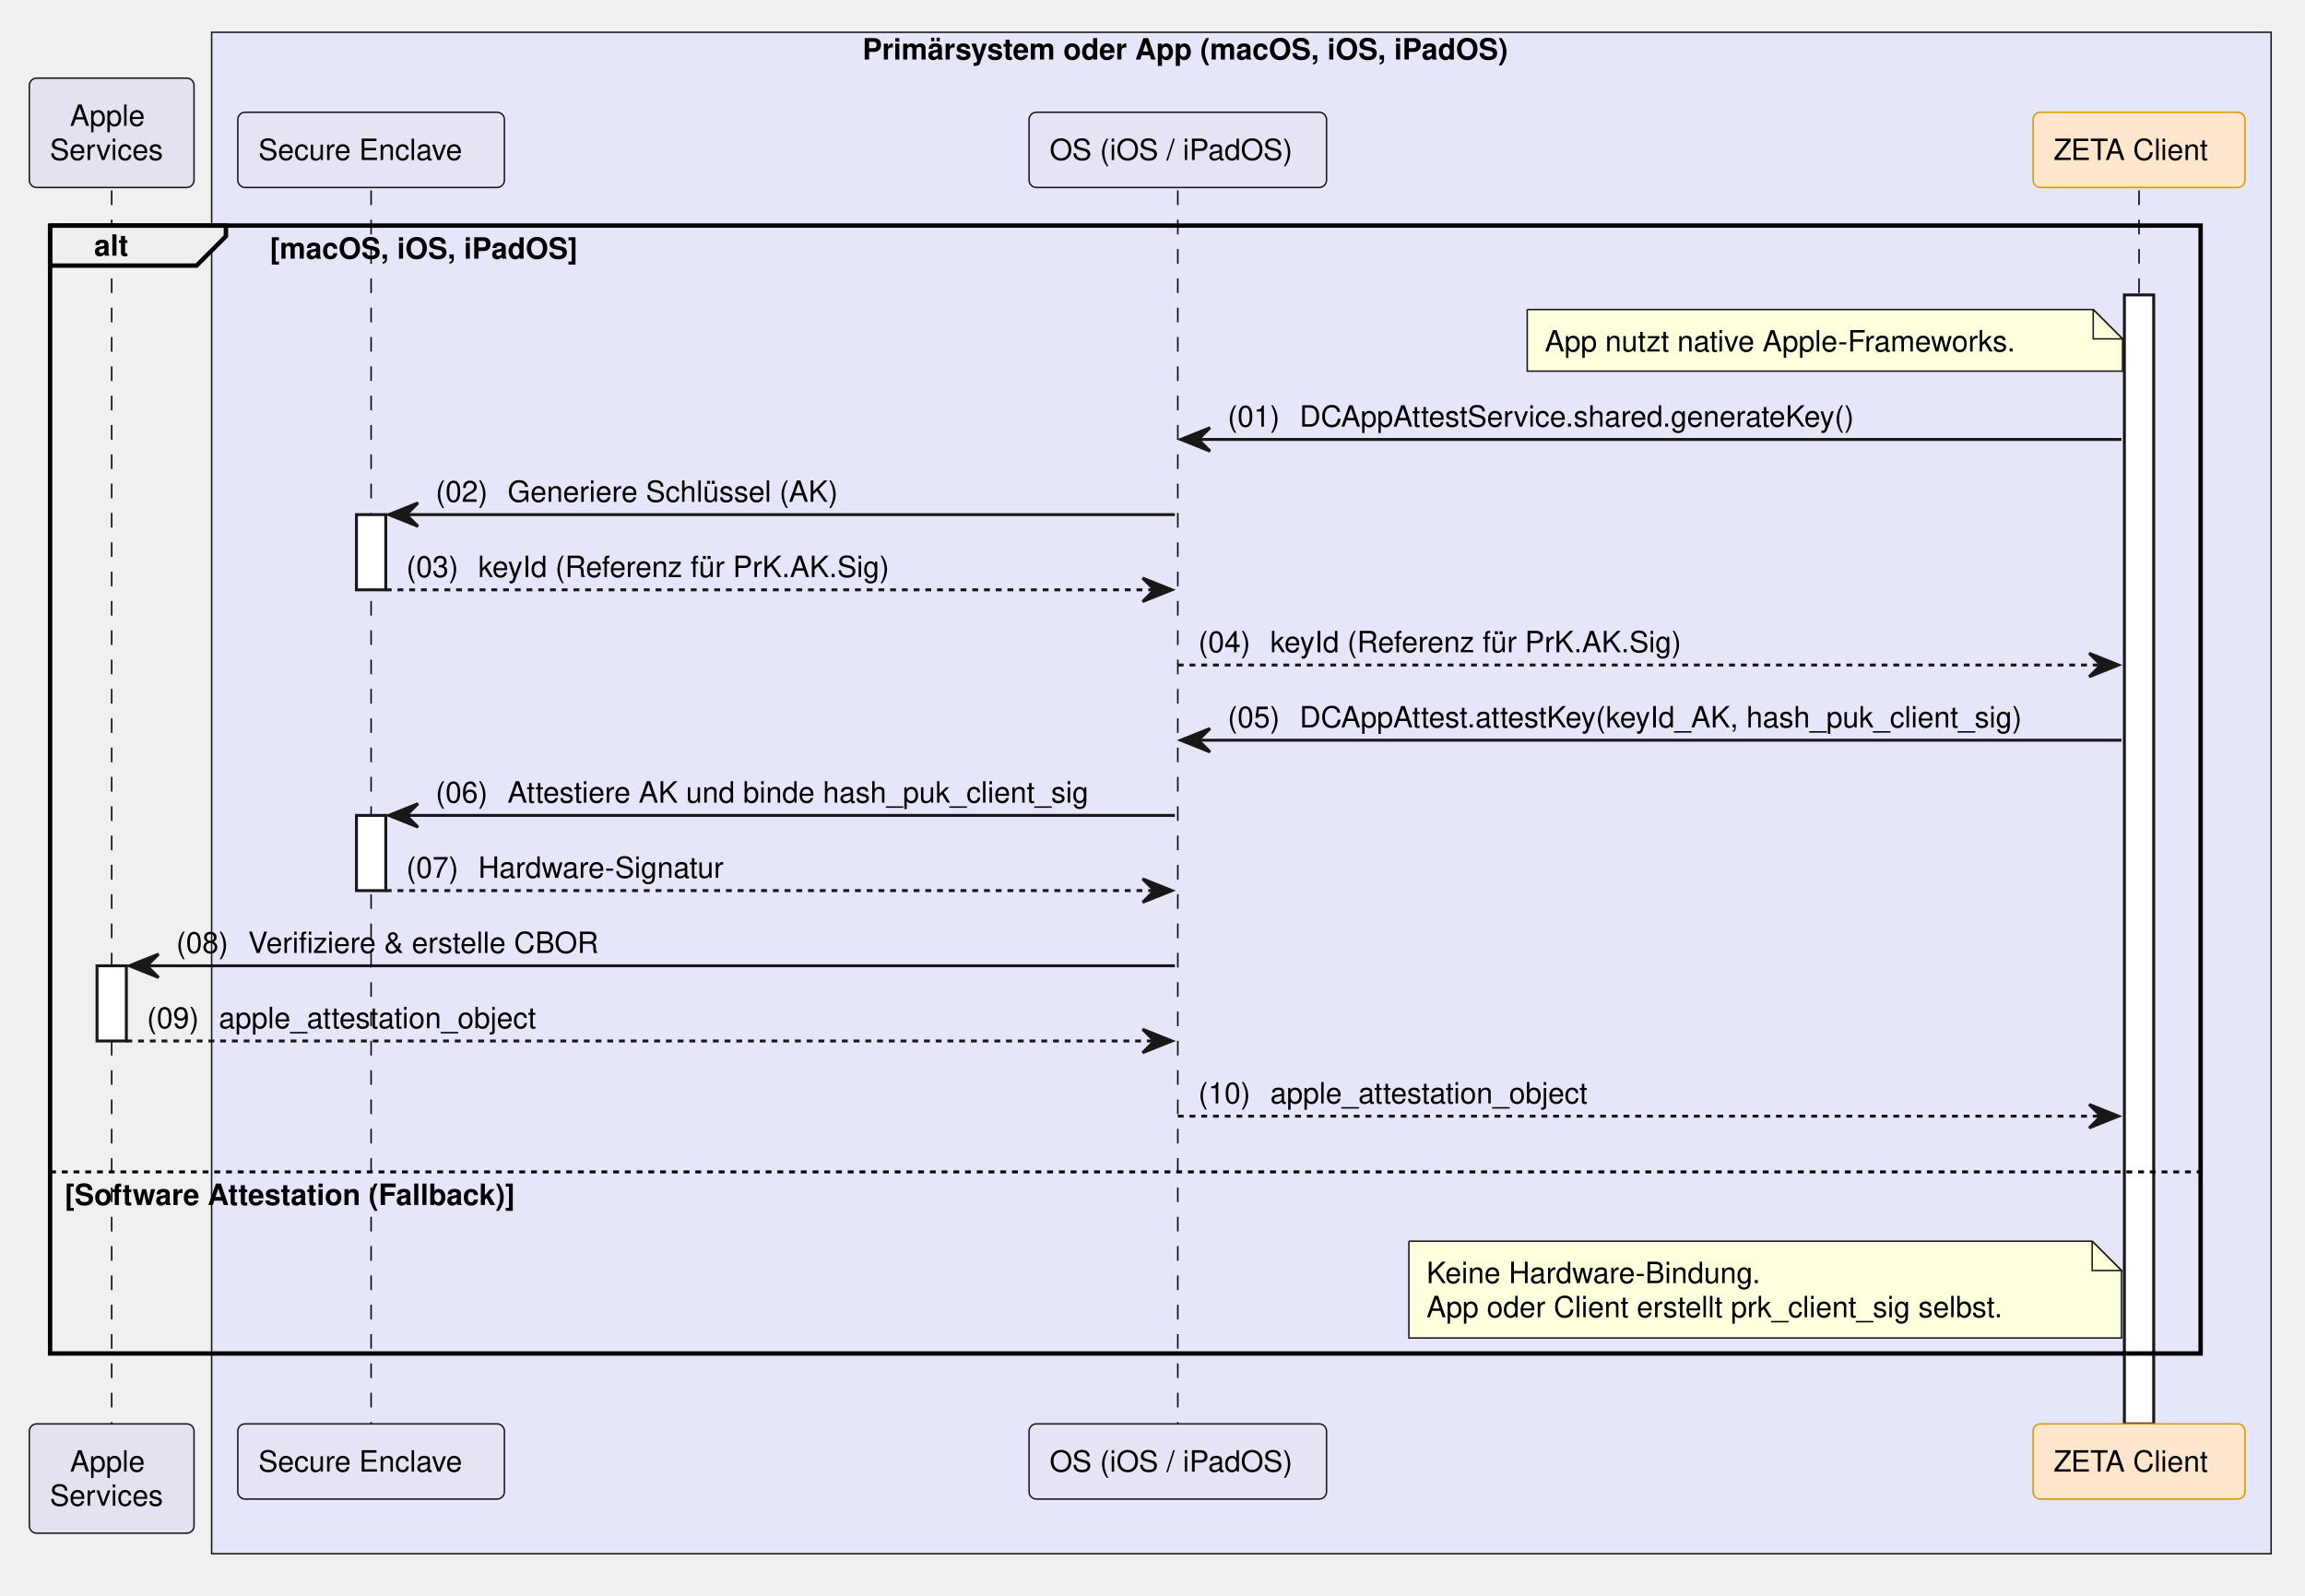
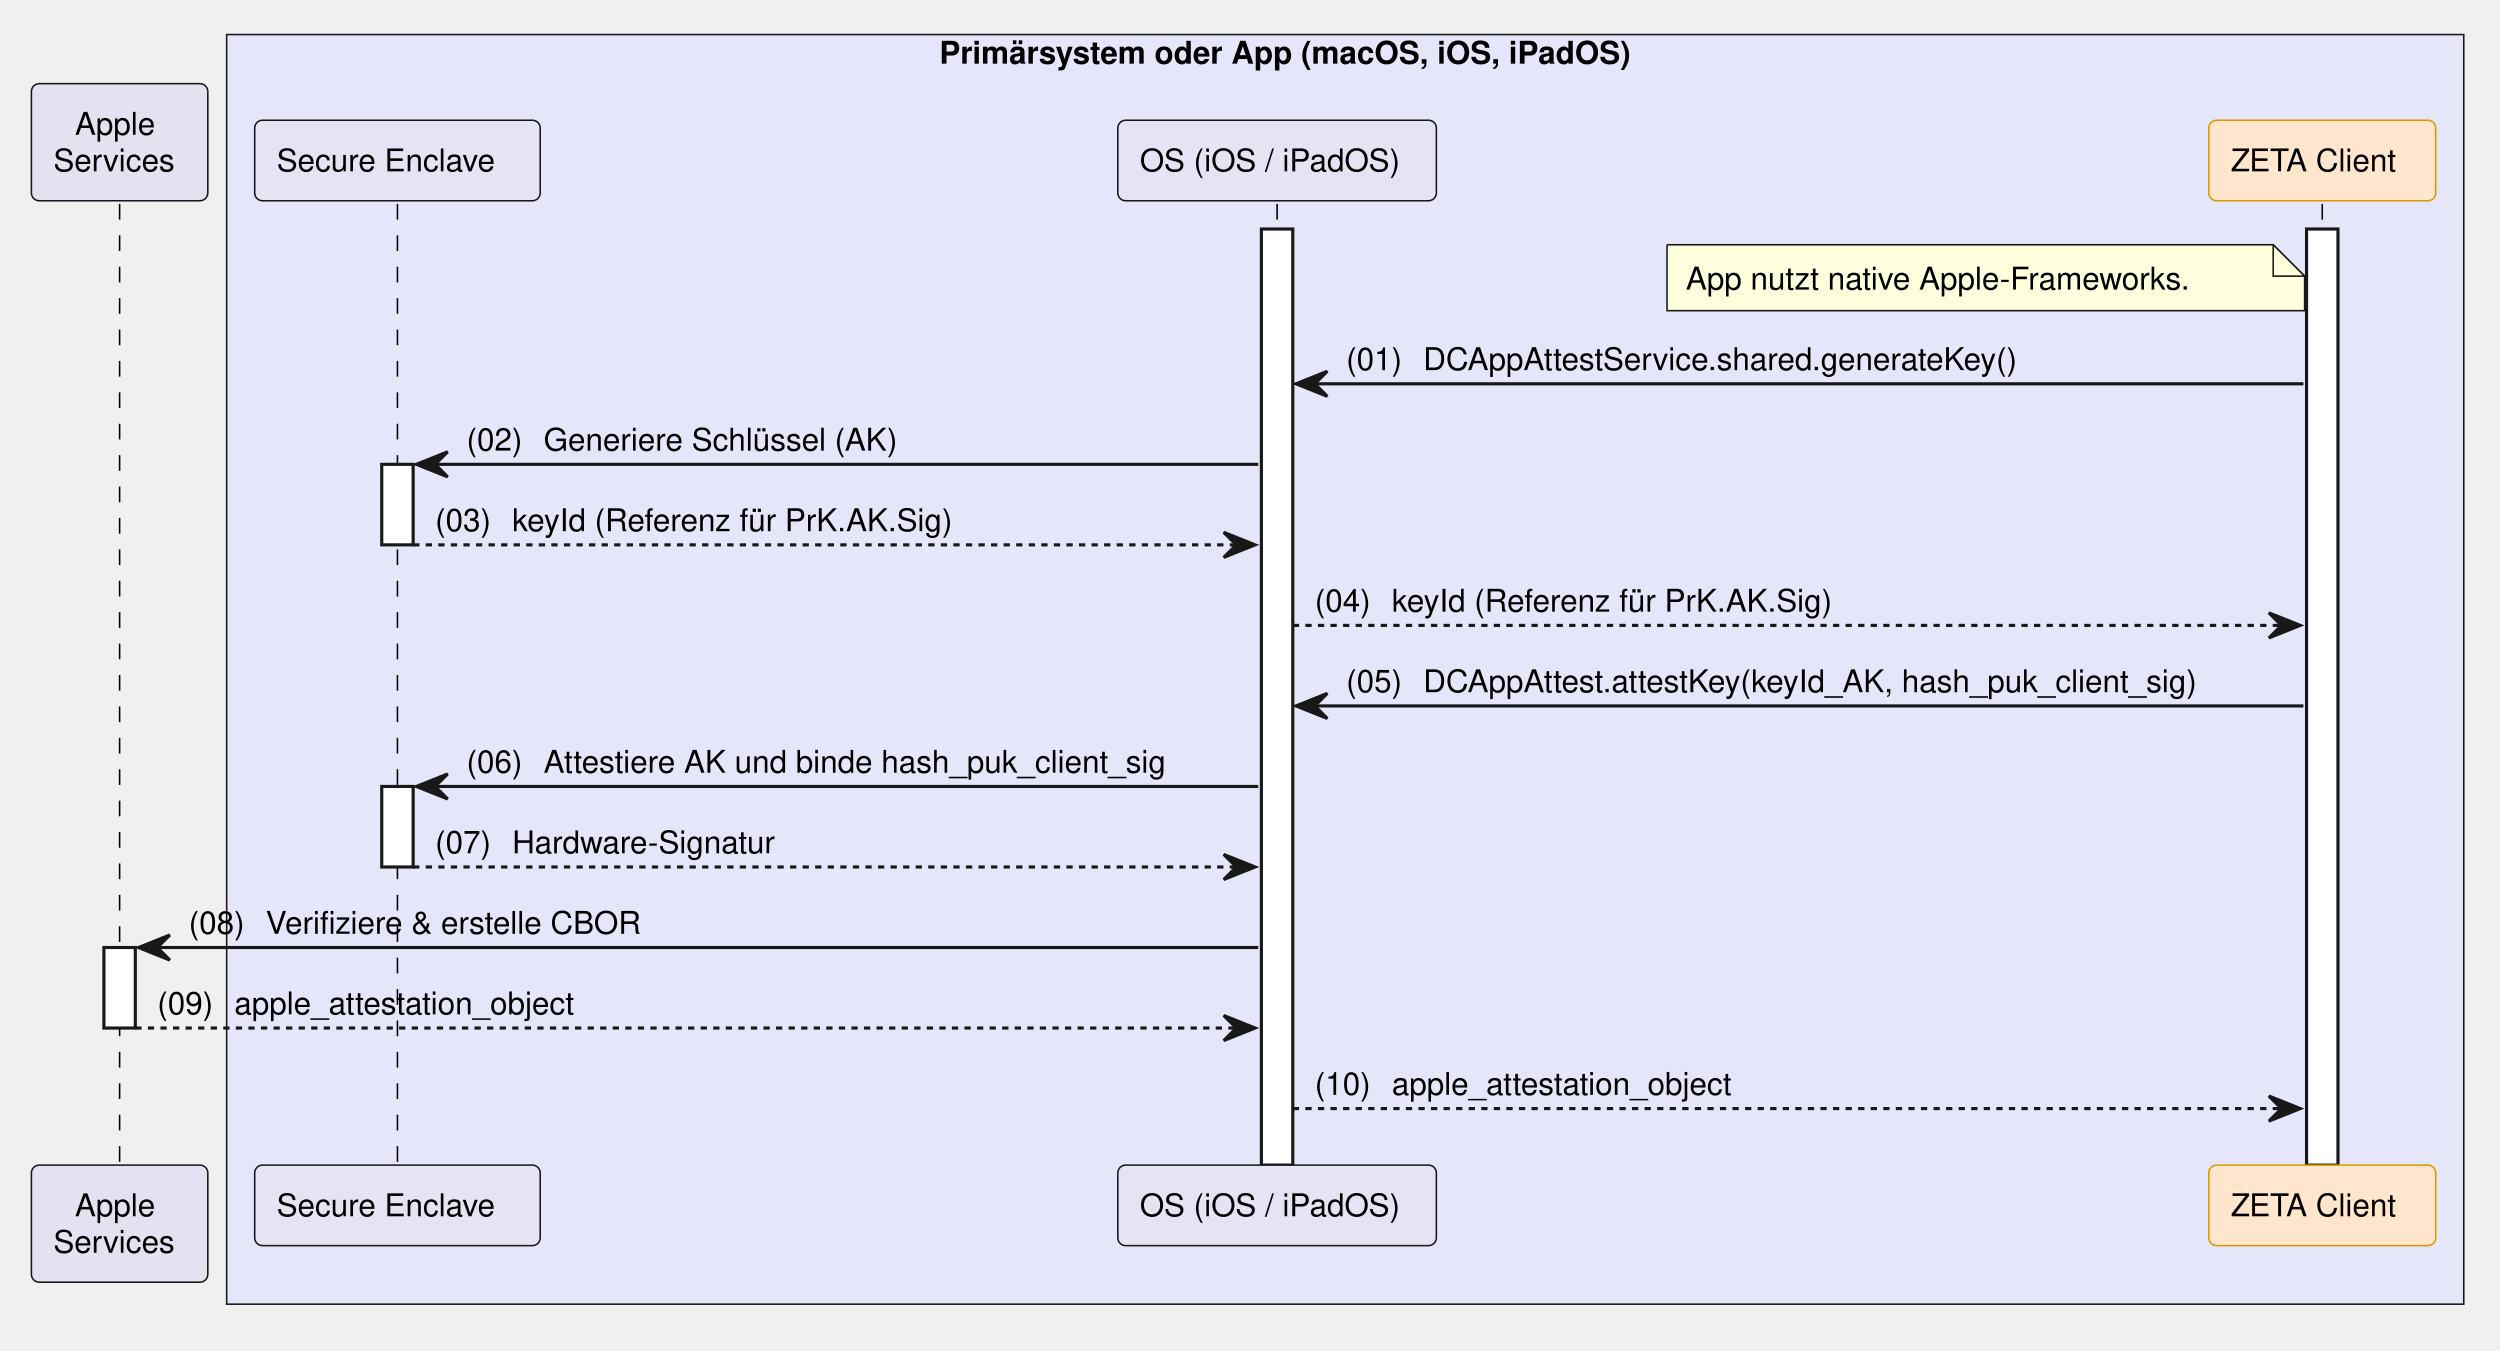
- <svg xmlns="http://www.w3.org/2000/svg" contentStyleType="text/css" data-diagram-type="SEQUENCE" height="544px" preserveAspectRatio="none" style="width:786px;height:544px;background:#FFFFFF;" version="1.1" viewBox="0 0 786 544" width="786px" zoomAndPan="magnify">
+ <svg xmlns="http://www.w3.org/2000/svg" contentStyleType="text/css" data-diagram-type="SEQUENCE" height="430px" preserveAspectRatio="none" style="width:796px;height:430px;background:#FFFFFF;" version="1.1" viewBox="0 0 796 430" width="796px" zoomAndPan="magnify">
  <defs />
  <g>
-     <rect fill="#E6E6FA" height="518.812" style="stroke:#181818;stroke-width:0.5;" width="702.288" x="72.168" y="11" />
-     <text fill="#000000" font-family="Helvetica" font-size="10" font-weight="700" x="294.096" y="20.282">Primärsystem oder App (macOS, iOS, iPadOS)</text>
+     <rect fill="#E6E6FA" height="404.25" style="stroke:#181818;stroke-width:0.5;" width="712.288" x="72.168" y="11" />
+     <text fill="#000000" font-family="Helvetica" font-size="10" font-weight="700" x="299.096" y="20.282">Primärsystem oder App (macOS, iOS, iPadOS)</text>
    <g>
-       <rect fill="#000000" fill-opacity="0" height="420.609" width="8" x="34.584" y="64.922" />
-       <line style="stroke:#000000;stroke-width:0.5;stroke-dasharray:5,5;" x1="38.084" x2="38.084" y1="64.922" y2="485.531" />
+       <rect fill="#000000" fill-opacity="0" height="306.047" width="8" x="34.584" y="64.922" />
+       <line style="stroke:#000000;stroke-width:0.5;stroke-dasharray:5,5;" x1="38.084" x2="38.084" y1="64.922" y2="370.969" />
    </g>
    <g>
-       <rect fill="#FFFFFF" height="25.641" style="stroke:#181818;stroke-width:1;" width="10" x="33.084" y="329.328" />
+       <rect fill="#FFFFFF" height="25.641" style="stroke:#181818;stroke-width:1;" width="10" x="33.084" y="301.688" />
    </g>
    <g>
-       <rect fill="#000000" fill-opacity="0" height="420.609" width="8" x="123.047" y="64.922" />
-       <line style="stroke:#000000;stroke-width:0.5;stroke-dasharray:5,5;" x1="126.547" x2="126.547" y1="64.922" y2="485.531" />
+       <rect fill="#000000" fill-opacity="0" height="306.047" width="8" x="123.047" y="64.922" />
+       <line style="stroke:#000000;stroke-width:0.5;stroke-dasharray:5,5;" x1="126.547" x2="126.547" y1="64.922" y2="370.969" />
    </g>
    <g>
-       <rect fill="#FFFFFF" height="25.641" style="stroke:#181818;stroke-width:1;" width="10" x="121.547" y="175.484" />
+       <rect fill="#FFFFFF" height="25.641" style="stroke:#181818;stroke-width:1;" width="10" x="121.547" y="147.844" />
    </g>
    <g>
-       <rect fill="#FFFFFF" height="25.641" style="stroke:#181818;stroke-width:1;" width="10" x="121.547" y="278.047" />
+       <rect fill="#FFFFFF" height="25.641" style="stroke:#181818;stroke-width:1;" width="10" x="121.547" y="250.406" />
    </g>
    <g>
-       <rect fill="#000000" fill-opacity="0" height="420.609" width="8" x="398.127" y="64.922" />
-       <line style="stroke:#000000;stroke-width:0.5;stroke-dasharray:5,5;" x1="401.627" x2="401.627" y1="64.922" y2="485.531" />
+       <rect fill="#000000" fill-opacity="0" height="306.047" width="8" x="403.127" y="64.922" />
+       <line style="stroke:#000000;stroke-width:0.5;stroke-dasharray:5,5;" x1="406.627" x2="406.627" y1="64.922" y2="370.969" />
    </g>
    <g>
-       <rect fill="#000000" fill-opacity="0" height="420.609" width="8" x="725.908" y="64.922" />
-       <line style="stroke:#000000;stroke-width:0.5;stroke-dasharray:5,5;" x1="729.408" x2="729.408" y1="64.922" y2="485.531" />
+       <rect fill="#FFFFFF" height="298.047" style="stroke:#181818;stroke-width:1;" width="10" x="401.627" y="72.922" />
    </g>
    <g>
-       <rect fill="#FFFFFF" height="384.969" style="stroke:#181818;stroke-width:1;" width="10" x="724.408" y="100.562" />
+       <rect fill="#000000" fill-opacity="0" height="306.047" width="8" x="735.908" y="64.922" />
+       <line style="stroke:#000000;stroke-width:0.5;stroke-dasharray:5,5;" x1="739.408" x2="739.408" y1="64.922" y2="370.969" />
+     </g>
+     <g>
+       <rect fill="#FFFFFF" height="298.047" style="stroke:#181818;stroke-width:1;" width="10" x="734.408" y="72.922" />
    </g>
    <rect fill="#E2E2F0" height="37.281" rx="2.5" ry="2.5" style="stroke:#181818;stroke-width:0.5;" width="56.168" x="10" y="26.641" />
    <text fill="#000000" font-family="Helvetica" font-size="10" x="23.851" y="42.923">Apple</text>
    <text fill="#000000" font-family="Helvetica" font-size="10" x="17" y="54.563">Services</text>
    <rect fill="#E4E4F4" height="25.641" rx="2.5" ry="2.5" style="stroke:#181818;stroke-width:0.5;" width="90.909" x="81.093" y="38.281" />
    <text fill="#000000" font-family="Helvetica" font-size="10" x="88.093" y="54.563">Secure Enclave</text>
-     <rect fill="#E4E4F4" height="25.641" rx="2.5" ry="2.5" style="stroke:#181818;stroke-width:0.5;" width="101.427" x="350.914" y="38.281" />
-     <text fill="#000000" font-family="Helvetica" font-size="10" x="357.914" y="54.563">OS (iOS / iPadOS)</text>
-     <rect fill="#FFE6CC" height="25.641" rx="2.5" ry="2.5" style="stroke:#D79B00;stroke-width:0.5;" width="72.247" x="693.284" y="38.281" />
-     <text fill="#000000" font-family="Helvetica" font-size="10" x="700.284" y="54.563">ZETA Client</text>
-     <rect fill="#E2E2F0" height="37.281" rx="2.5" ry="2.5" style="stroke:#181818;stroke-width:0.5;" width="56.168" x="10" y="485.531" />
-     <text fill="#000000" font-family="Helvetica" font-size="10" x="23.851" y="501.813">Apple</text>
-     <text fill="#000000" font-family="Helvetica" font-size="10" x="17" y="513.454">Services</text>
-     <rect fill="#E4E4F4" height="25.641" rx="2.5" ry="2.5" style="stroke:#181818;stroke-width:0.5;" width="90.909" x="81.093" y="485.531" />
-     <text fill="#000000" font-family="Helvetica" font-size="10" x="88.093" y="501.813">Secure Enclave</text>
-     <rect fill="#E4E4F4" height="25.641" rx="2.5" ry="2.5" style="stroke:#181818;stroke-width:0.5;" width="101.427" x="350.914" y="485.531" />
-     <text fill="#000000" font-family="Helvetica" font-size="10" x="357.914" y="501.813">OS (iOS / iPadOS)</text>
-     <rect fill="#FFE6CC" height="25.641" rx="2.5" ry="2.5" style="stroke:#D79B00;stroke-width:0.5;" width="72.247" x="693.284" y="485.531" />
-     <text fill="#000000" font-family="Helvetica" font-size="10" x="700.284" y="501.813">ZETA Client</text>
-     <path d="M17.084,76.922 L77.04,76.922 L77.04,80.562 L67.04,90.562 L17.084,90.562 L17.084,76.922" fill="#EEEEEE" style="stroke:#000000;stroke-width:1.5;" />
-     <rect fill="none" height="384.609" style="stroke:#000000;stroke-width:1.5;" width="733.324" x="17.084" y="76.922" />
-     <text fill="#000000" font-family="Helvetica" font-size="10" font-weight="700" x="32.084" y="87.204">alt</text>
-     <text fill="#000000" font-family="Helvetica" font-size="10" font-weight="700" x="92.04" y="88.204">[macOS, iOS, iPadOS]</text>
-     <line style="stroke:#000000;stroke-width:1;stroke-dasharray:2,2;" x1="17.084" x2="750.408" y1="399.609" y2="399.609" />
-     <text fill="#000000" font-family="Helvetica" font-size="10" font-weight="700" x="22.084" y="410.892">[Software Attestation (Fallback)]</text>
-     <path d="M520.786,105.562 L520.786,126.562 L723.786,126.562 L723.786,115.562 L713.786,105.562 L520.786,105.562" fill="#FEFFDD" style="stroke:#181818;stroke-width:0.5;" />
-     <path d="M713.786,105.562 L713.786,115.562 L723.786,115.562 L713.786,105.562" fill="#FEFFDD" style="stroke:#181818;stroke-width:0.5;" />
-     <text fill="#000000" font-family="Helvetica" font-size="10" x="526.786" y="119.845">App nutzt native Apple-Frameworks.</text>
-     <polygon fill="#181818" points="412.627,145.844,402.627,149.844,412.627,153.844,408.627,149.844" style="stroke:#181818;stroke-width:1;" />
-     <line style="stroke:#181818;stroke-width:1;" x1="406.627" x2="723.408" y1="149.844" y2="149.844" />
-     <text fill="#000000" font-family="Helvetica" font-size="10" x="418.627" y="145.485">(01)</text>
-     <text fill="#000000" font-family="Helvetica" font-size="10" x="443.155" y="145.485">DCAppAttestService.shared.generateKey()</text>
-     <polygon fill="#181818" points="142.547,171.484,132.547,175.484,142.547,179.484,138.547,175.484" style="stroke:#181818;stroke-width:1;" />
-     <line style="stroke:#181818;stroke-width:1;" x1="136.547" x2="400.627" y1="175.484" y2="175.484" />
-     <text fill="#000000" font-family="Helvetica" font-size="10" x="148.547" y="171.126">(02)</text>
-     <text fill="#000000" font-family="Helvetica" font-size="10" x="173.075" y="171.126">Generiere Schlüssel (AK)</text>
-     <polygon fill="#181818" points="389.627,197.125,399.627,201.125,389.627,205.125,393.627,201.125" style="stroke:#181818;stroke-width:1;" />
-     <line style="stroke:#181818;stroke-width:1;stroke-dasharray:2,2;" x1="131.547" x2="395.627" y1="201.125" y2="201.125" />
-     <text fill="#000000" font-family="Helvetica" font-size="10" x="138.547" y="196.767">(03)</text>
-     <text fill="#000000" font-family="Helvetica" font-size="10" x="163.075" y="196.767">keyId (Referenz für PrK.AK.Sig)</text>
-     <polygon fill="#181818" points="712.408,222.766,722.408,226.766,712.408,230.766,716.408,226.766" style="stroke:#181818;stroke-width:1;" />
-     <line style="stroke:#181818;stroke-width:1;stroke-dasharray:2,2;" x1="401.627" x2="718.408" y1="226.766" y2="226.766" />
-     <text fill="#000000" font-family="Helvetica" font-size="10" x="408.627" y="222.407">(04)</text>
-     <text fill="#000000" font-family="Helvetica" font-size="10" x="433.155" y="222.407">keyId (Referenz für PrK.AK.Sig)</text>
-     <polygon fill="#181818" points="412.627,248.406,402.627,252.406,412.627,256.406,408.627,252.406" style="stroke:#181818;stroke-width:1;" />
-     <line style="stroke:#181818;stroke-width:1;" x1="406.627" x2="723.408" y1="252.406" y2="252.406" />
-     <text fill="#000000" font-family="Helvetica" font-size="10" x="418.627" y="248.048">(05)</text>
-     <text fill="#000000" font-family="Helvetica" font-size="10" x="443.155" y="248.048">DCAppAttest.attestKey(keyId_AK, hash_puk_client_sig)</text>
-     <polygon fill="#181818" points="142.547,274.047,132.547,278.047,142.547,282.047,138.547,278.047" style="stroke:#181818;stroke-width:1;" />
-     <line style="stroke:#181818;stroke-width:1;" x1="136.547" x2="400.627" y1="278.047" y2="278.047" />
-     <text fill="#000000" font-family="Helvetica" font-size="10" x="148.547" y="273.688">(06)</text>
-     <text fill="#000000" font-family="Helvetica" font-size="10" x="173.075" y="273.688">Attestiere AK und binde hash_puk_client_sig</text>
-     <polygon fill="#181818" points="389.627,299.688,399.627,303.688,389.627,307.688,393.627,303.688" style="stroke:#181818;stroke-width:1;" />
-     <line style="stroke:#181818;stroke-width:1;stroke-dasharray:2,2;" x1="131.547" x2="395.627" y1="303.688" y2="303.688" />
-     <text fill="#000000" font-family="Helvetica" font-size="10" x="138.547" y="299.329">(07)</text>
-     <text fill="#000000" font-family="Helvetica" font-size="10" x="163.075" y="299.329">Hardware-Signatur</text>
-     <polygon fill="#181818" points="54.084,325.328,44.084,329.328,54.084,333.328,50.084,329.328" style="stroke:#181818;stroke-width:1;" />
-     <line style="stroke:#181818;stroke-width:1;" x1="48.084" x2="400.627" y1="329.328" y2="329.328" />
-     <text fill="#000000" font-family="Helvetica" font-size="10" x="60.084" y="324.97">(08)</text>
-     <text fill="#000000" font-family="Helvetica" font-size="10" x="84.611" y="324.97">Verifiziere &amp; erstelle CBOR</text>
-     <polygon fill="#181818" points="389.627,350.969,399.627,354.969,389.627,358.969,393.627,354.969" style="stroke:#181818;stroke-width:1;" />
-     <line style="stroke:#181818;stroke-width:1;stroke-dasharray:2,2;" x1="43.084" x2="395.627" y1="354.969" y2="354.969" />
-     <text fill="#000000" font-family="Helvetica" font-size="10" x="50.084" y="350.61">(09)</text>
-     <text fill="#000000" font-family="Helvetica" font-size="10" x="74.611" y="350.61">apple_attestation_object</text>
-     <polygon fill="#181818" points="712.408,376.609,722.408,380.609,712.408,384.609,716.408,380.609" style="stroke:#181818;stroke-width:1;" />
-     <line style="stroke:#181818;stroke-width:1;stroke-dasharray:2,2;" x1="401.627" x2="718.408" y1="380.609" y2="380.609" />
-     <text fill="#000000" font-family="Helvetica" font-size="10" x="408.627" y="376.251">(10)</text>
-     <text fill="#000000" font-family="Helvetica" font-size="10" x="433.155" y="376.251">apple_attestation_object</text>
-     <path d="M480.424,423.25 L480.424,456.25 L723.424,456.25 L723.424,433.25 L713.424,423.25 L480.424,423.25" fill="#FEFFDD" style="stroke:#181818;stroke-width:0.5;" />
-     <path d="M713.424,423.25 L713.424,433.25 L723.424,433.25 L713.424,423.25" fill="#FEFFDD" style="stroke:#181818;stroke-width:0.5;" />
-     <text fill="#000000" font-family="Helvetica" font-size="10" x="486.424" y="437.532">Keine Hardware-Bindung.</text>
-     <text fill="#000000" font-family="Helvetica" font-size="10" x="486.424" y="449.173">App oder Client erstellt prk_client_sig selbst.</text>
+     <rect fill="#E4E4F4" height="25.641" rx="2.5" ry="2.5" style="stroke:#181818;stroke-width:0.5;" width="101.427" x="355.914" y="38.281" />
+     <text fill="#000000" font-family="Helvetica" font-size="10" x="362.914" y="54.563">OS (iOS / iPadOS)</text>
+     <rect fill="#FFE6CC" height="25.641" rx="2.5" ry="2.5" style="stroke:#D79B00;stroke-width:0.5;" width="72.247" x="703.284" y="38.281" />
+     <text fill="#000000" font-family="Helvetica" font-size="10" x="710.284" y="54.563">ZETA Client</text>
+     <rect fill="#E2E2F0" height="37.281" rx="2.5" ry="2.5" style="stroke:#181818;stroke-width:0.5;" width="56.168" x="10" y="370.969" />
+     <text fill="#000000" font-family="Helvetica" font-size="10" x="23.851" y="387.251">Apple</text>
+     <text fill="#000000" font-family="Helvetica" font-size="10" x="17" y="398.892">Services</text>
+     <rect fill="#E4E4F4" height="25.641" rx="2.5" ry="2.5" style="stroke:#181818;stroke-width:0.5;" width="90.909" x="81.093" y="370.969" />
+     <text fill="#000000" font-family="Helvetica" font-size="10" x="88.093" y="387.251">Secure Enclave</text>
+     <rect fill="#E4E4F4" height="25.641" rx="2.5" ry="2.5" style="stroke:#181818;stroke-width:0.5;" width="101.427" x="355.914" y="370.969" />
+     <text fill="#000000" font-family="Helvetica" font-size="10" x="362.914" y="387.251">OS (iOS / iPadOS)</text>
+     <rect fill="#FFE6CC" height="25.641" rx="2.5" ry="2.5" style="stroke:#D79B00;stroke-width:0.5;" width="72.247" x="703.284" y="370.969" />
+     <text fill="#000000" font-family="Helvetica" font-size="10" x="710.284" y="387.251">ZETA Client</text>
+     <path d="M530.786,77.922 L530.786,98.922 L733.786,98.922 L733.786,87.922 L723.786,77.922 L530.786,77.922" fill="#FEFFDD" style="stroke:#181818;stroke-width:0.5;" />
+     <path d="M723.786,77.922 L723.786,87.922 L733.786,87.922 L723.786,77.922" fill="#FEFFDD" style="stroke:#181818;stroke-width:0.5;" />
+     <text fill="#000000" font-family="Helvetica" font-size="10" x="536.786" y="92.204">App nutzt native Apple-Frameworks.</text>
+     <polygon fill="#181818" points="422.627,118.203,412.627,122.203,422.627,126.203,418.627,122.203" style="stroke:#181818;stroke-width:1;" />
+     <line style="stroke:#181818;stroke-width:1;" x1="416.627" x2="733.408" y1="122.203" y2="122.203" />
+     <text fill="#000000" font-family="Helvetica" font-size="10" x="428.627" y="117.845">(01)</text>
+     <text fill="#000000" font-family="Helvetica" font-size="10" x="453.155" y="117.845">DCAppAttestService.shared.generateKey()</text>
+     <polygon fill="#181818" points="142.547,143.844,132.547,147.844,142.547,151.844,138.547,147.844" style="stroke:#181818;stroke-width:1;" />
+     <line style="stroke:#181818;stroke-width:1;" x1="136.547" x2="400.627" y1="147.844" y2="147.844" />
+     <text fill="#000000" font-family="Helvetica" font-size="10" x="148.547" y="143.485">(02)</text>
+     <text fill="#000000" font-family="Helvetica" font-size="10" x="173.075" y="143.485">Generiere Schlüssel (AK)</text>
+     <polygon fill="#181818" points="389.627,169.484,399.627,173.484,389.627,177.484,393.627,173.484" style="stroke:#181818;stroke-width:1;" />
+     <line style="stroke:#181818;stroke-width:1;stroke-dasharray:2,2;" x1="131.547" x2="395.627" y1="173.484" y2="173.484" />
+     <text fill="#000000" font-family="Helvetica" font-size="10" x="138.547" y="169.126">(03)</text>
+     <text fill="#000000" font-family="Helvetica" font-size="10" x="163.075" y="169.126">keyId (Referenz für PrK.AK.Sig)</text>
+     <polygon fill="#181818" points="722.408,195.125,732.408,199.125,722.408,203.125,726.408,199.125" style="stroke:#181818;stroke-width:1;" />
+     <line style="stroke:#181818;stroke-width:1;stroke-dasharray:2,2;" x1="411.627" x2="728.408" y1="199.125" y2="199.125" />
+     <text fill="#000000" font-family="Helvetica" font-size="10" x="418.627" y="194.767">(04)</text>
+     <text fill="#000000" font-family="Helvetica" font-size="10" x="443.155" y="194.767">keyId (Referenz für PrK.AK.Sig)</text>
+     <polygon fill="#181818" points="422.627,220.766,412.627,224.766,422.627,228.766,418.627,224.766" style="stroke:#181818;stroke-width:1;" />
+     <line style="stroke:#181818;stroke-width:1;" x1="416.627" x2="733.408" y1="224.766" y2="224.766" />
+     <text fill="#000000" font-family="Helvetica" font-size="10" x="428.627" y="220.407">(05)</text>
+     <text fill="#000000" font-family="Helvetica" font-size="10" x="453.155" y="220.407">DCAppAttest.attestKey(keyId_AK, hash_puk_client_sig)</text>
+     <polygon fill="#181818" points="142.547,246.406,132.547,250.406,142.547,254.406,138.547,250.406" style="stroke:#181818;stroke-width:1;" />
+     <line style="stroke:#181818;stroke-width:1;" x1="136.547" x2="400.627" y1="250.406" y2="250.406" />
+     <text fill="#000000" font-family="Helvetica" font-size="10" x="148.547" y="246.048">(06)</text>
+     <text fill="#000000" font-family="Helvetica" font-size="10" x="173.075" y="246.048">Attestiere AK und binde hash_puk_client_sig</text>
+     <polygon fill="#181818" points="389.627,272.047,399.627,276.047,389.627,280.047,393.627,276.047" style="stroke:#181818;stroke-width:1;" />
+     <line style="stroke:#181818;stroke-width:1;stroke-dasharray:2,2;" x1="131.547" x2="395.627" y1="276.047" y2="276.047" />
+     <text fill="#000000" font-family="Helvetica" font-size="10" x="138.547" y="271.688">(07)</text>
+     <text fill="#000000" font-family="Helvetica" font-size="10" x="163.075" y="271.688">Hardware-Signatur</text>
+     <polygon fill="#181818" points="54.084,297.688,44.084,301.688,54.084,305.688,50.084,301.688" style="stroke:#181818;stroke-width:1;" />
+     <line style="stroke:#181818;stroke-width:1;" x1="48.084" x2="400.627" y1="301.688" y2="301.688" />
+     <text fill="#000000" font-family="Helvetica" font-size="10" x="60.084" y="297.329">(08)</text>
+     <text fill="#000000" font-family="Helvetica" font-size="10" x="84.611" y="297.329">Verifiziere &amp; erstelle CBOR</text>
+     <polygon fill="#181818" points="389.627,323.328,399.627,327.328,389.627,331.328,393.627,327.328" style="stroke:#181818;stroke-width:1;" />
+     <line style="stroke:#181818;stroke-width:1;stroke-dasharray:2,2;" x1="43.084" x2="395.627" y1="327.328" y2="327.328" />
+     <text fill="#000000" font-family="Helvetica" font-size="10" x="50.084" y="322.97">(09)</text>
+     <text fill="#000000" font-family="Helvetica" font-size="10" x="74.611" y="322.97">apple_attestation_object</text>
+     <polygon fill="#181818" points="722.408,348.969,732.408,352.969,722.408,356.969,726.408,352.969" style="stroke:#181818;stroke-width:1;" />
+     <line style="stroke:#181818;stroke-width:1;stroke-dasharray:2,2;" x1="411.627" x2="728.408" y1="352.969" y2="352.969" />
+     <text fill="#000000" font-family="Helvetica" font-size="10" x="418.627" y="348.61">(10)</text>
+     <text fill="#000000" font-family="Helvetica" font-size="10" x="443.155" y="348.61">apple_attestation_object</text>
  </g>
</svg>
